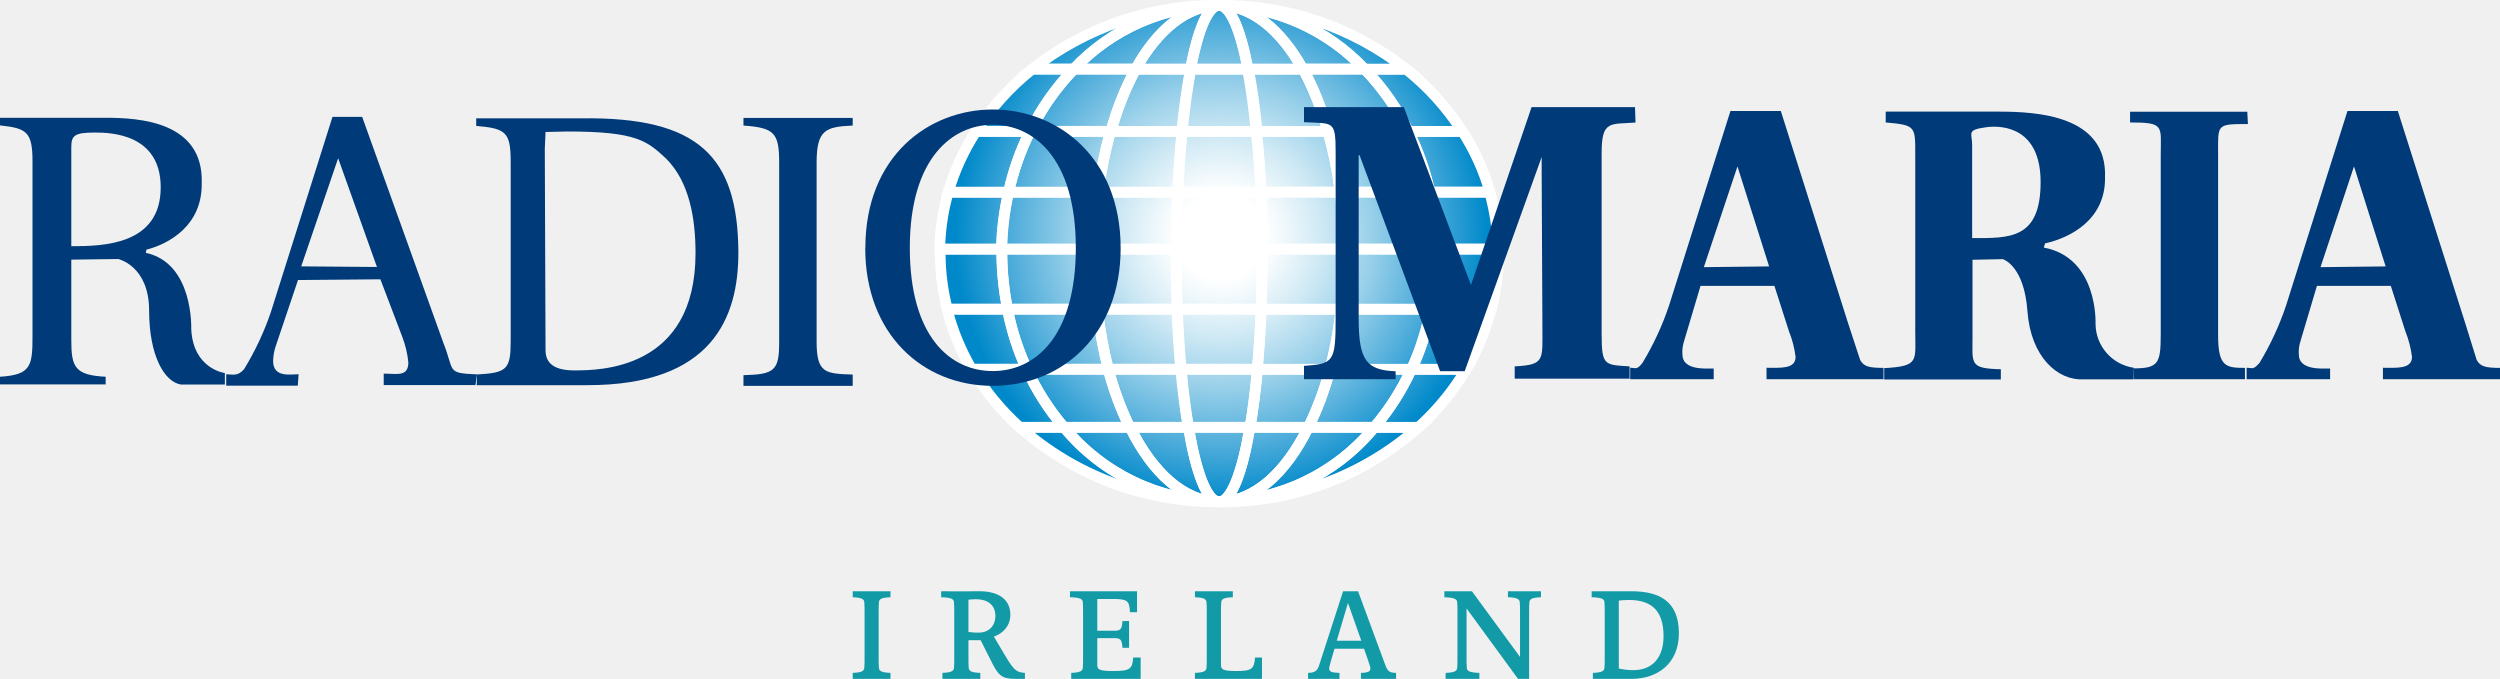
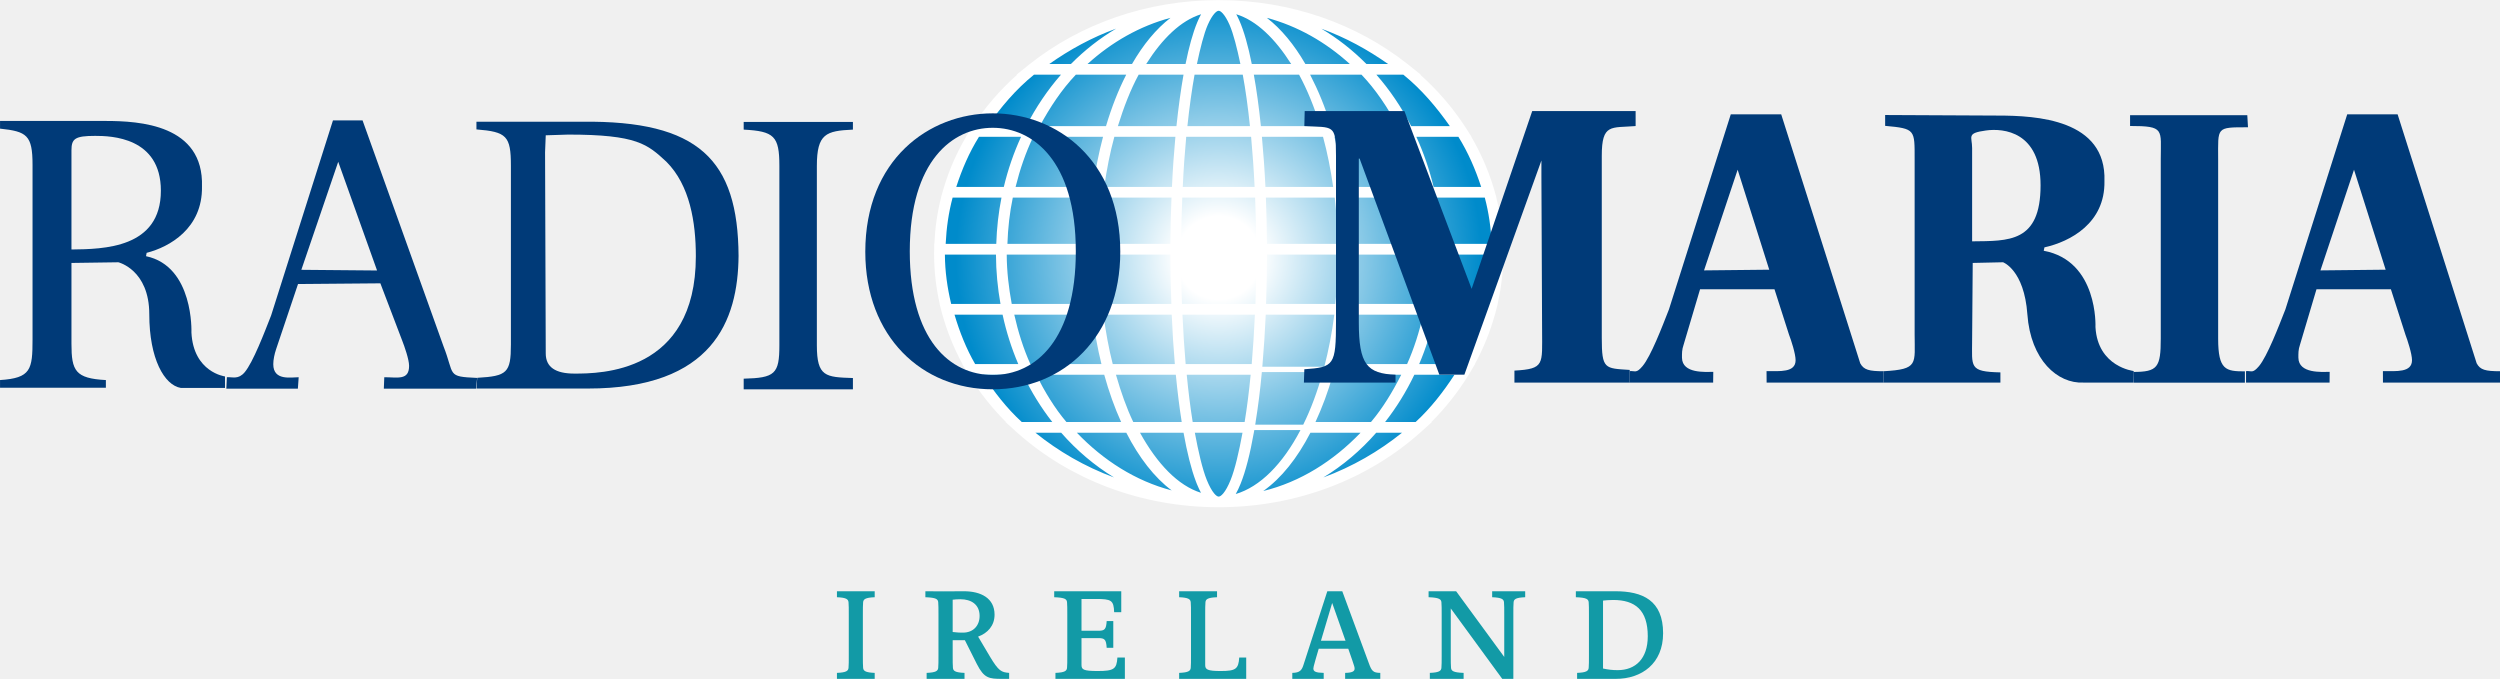
<svg xmlns="http://www.w3.org/2000/svg" width="800" height="217.24" data-name="Layer 1" version="1.1" viewBox="0 0 800 217.24">
  <defs>
-     <clipPath id="b" transform="translate(.01 -.66)">
-       <path class="cls-1" d="m76.28 21.33c0 11.13 10.15 20.15 22.68 20.15s22.68-9 22.68-20.15-10.16-20.16-22.64-20.16-22.68 9-22.68 20.16" fill="none" />
-     </clipPath>
-     <radialGradient id="Degradado_sin_nombre_3" cx="189.13" cy="834.83" r=".95" gradientTransform="matrix(22.7 0 0 -22.7 -4194.1 18970)" gradientUnits="userSpaceOnUse">
+     <radialGradient id="radialGradient30" cx="0" cy="0" r="1" gradientTransform="matrix(18.009 0 0 18.009 296.52 421.78)" gradientUnits="userSpaceOnUse">
      <stop stop-color="#fff" offset="0" />
-       <stop stop-color="#fff" offset=".16" />
-       <stop stop-color="#f2f9fc" offset=".23" />
-       <stop stop-color="#d1eaf5" offset=".37" />
-       <stop stop-color="#9bd1ea" offset=".56" />
-       <stop stop-color="#51aedb" offset=".78" />
-       <stop stop-color="#0089ca" offset="1" />
+       <stop stop-color="#fff" offset=".157" />
+       <stop stop-color="#008bcb" offset=".995" />
+       <stop stop-color="#008bcb" offset="1" />
    </radialGradient>
  </defs>
-   <g transform="matrix(.6042 0 0 .6042 -22.96 -896.27)">
-     <g class="cls-2" transform="matrix(6.5222 0 0 6.5222 37.935 1483.4)" clip-path="url(#b)">
-       <rect class="cls-3" x="76.29" y=".51" width="45.36" height="40.31" fill="url(#Degradado_sin_nombre_3)" />
-     </g>
-     <path class="cls-5" d="m568.58 1617.7v-2.348h-32.611v2.348a117.92 117.92 0 0 0 3.783 29.48h31.959a150.86 150.86 0 0 1-3.131-29.48z" fill="none" stroke="#fff" stroke-width="5.674px" />
-     <path class="cls-5" d="m572.17 1585.2h-31.959a117.4 117.4 0 0 0-4.5 30.132h32.611a145.44 145.44 0 0 1 3.848-30.132z" fill="none" stroke="#fff" stroke-width="5.674px" />
-     <path class="cls-5" d="m571.58 1647.1h-32.024a122.81 122.81 0 0 0 13.044 31.828h29.024a139.44 139.44 0 0 1-10.044-31.828z" fill="none" stroke="#fff" stroke-width="5.674px" />
-     <path class="cls-5" d="m581.88 1679h-29.024a133.38 133.38 0 0 0 25.241 30.719h23.415a132.4 132.4 0 0 1-19.632-30.719z" fill="none" stroke="#fff" stroke-width="5.674px" />
-     <path class="cls-5" d="m683.69 1486.2a158.16 158.16 0 0 0-99.006 33.785h21.98a107.22 107.22 0 0 1 77.027-33.785z" fill="none" stroke="#fff" stroke-width="5.674px" />
-     <path class="cls-5" d="m782.77 1520a157.97 157.97 0 0 0-99.072-33.785 107.22 107.22 0 0 1 77.092 33.85z" fill="none" stroke="#fff" stroke-width="5.674px" />
-     <path class="cls-5" d="m601.58 1709.7h-23.415a157.05 157.05 0 0 0 105.53 39.459 108.27 108.27 0 0 1-82.114-39.459z" fill="none" stroke="#fff" stroke-width="5.674px" />
-     <path class="cls-5" d="m583.51 1553h-28.567a120.66 120.66 0 0 0-14.74 32.22h31.959a138.07 138.07 0 0 1 11.349-32.22z" fill="none" stroke="#fff" stroke-width="5.674px" />
-     <path class="cls-5" d="m606.67 1520h-21.98a135.66 135.66 0 0 0-29.741 32.937h28.567a130.44 130.44 0 0 1 23.154-32.937z" fill="none" stroke="#fff" stroke-width="5.674px" />
-     <path class="cls-5" d="m783.94 1553h28.567a135.47 135.47 0 0 0-29.741-32.937h-21.914a130.44 130.44 0 0 1 23.088 32.937z" fill="none" stroke="#fff" stroke-width="5.674px" />
-     <path class="cls-5" d="m785.57 1679h29.024a121.31 121.31 0 0 0 13.044-31.828h-31.959a141.14 141.14 0 0 1-10.109 31.828z" fill="none" stroke="#fff" stroke-width="5.674px" />
-     <path class="cls-5" d="m683.69 1749.2a157.12 157.12 0 0 0 105.59-39.459h-23.415a108.2 108.2 0 0 1-82.179 39.459z" fill="none" stroke="#fff" stroke-width="5.674px" />
-     <path class="cls-5" d="m798.81 1617.7a147.14 147.14 0 0 1-2.935 29.48h31.959a116.68 116.68 0 0 0 3.783-29.48v-2.348h-32.611c-0.196 0.717-0.196 1.565-0.196 2.348z" fill="none" stroke="#fff" stroke-width="5.674px" />
-     <path class="cls-5" d="m798.81 1615.3h32.611a118.25 118.25 0 0 0-4.5-30.198h-31.763a150.01 150.01 0 0 1 3.652 30.198z" fill="none" stroke="#fff" stroke-width="5.674px" />
-     <path class="cls-5" d="m765.87 1709.7h23.415a133.38 133.38 0 0 0 25.241-30.719h-29.024a130.83 130.83 0 0 1-19.632 30.719z" fill="none" stroke="#fff" stroke-width="5.674px" />
-     <path class="cls-5" d="m783.94 1553a142.12 142.12 0 0 1 11.349 32.22h31.893a121.38 121.38 0 0 0-14.61-32.22z" fill="none" stroke="#fff" stroke-width="5.674px" />
-     <path class="cls-5" d="m581.88 1679a132.4 132.4 0 0 0 19.566 30.719h34.959a165.79 165.79 0 0 1-11.414-30.719z" fill="none" stroke="#fff" stroke-width="5.674px" />
-     <path class="cls-5" d="m760.79 1520h-32.611a155.16 155.16 0 0 1 13.044 32.937h42.655a130.44 130.44 0 0 0-23.088-32.937z" fill="none" stroke="#fff" stroke-width="5.674px" />
-     <path class="cls-5" d="m749.83 1615.3h48.981a150.01 150.01 0 0 0-3.522-30.198h-47.481a244.26 244.26 0 0 1 2.022 30.198z" fill="none" stroke="#fff" stroke-width="5.674px" />
-     <path class="cls-5" d="m747.81 1585.2h47.547a141.86 141.86 0 0 0-11.349-32.22h-42.655a216.28 216.28 0 0 1 6.457 32.22z" fill="none" stroke="#fff" stroke-width="5.674px" />
-     <path class="cls-5" d="m639.47 1520h-32.611a130.44 130.44 0 0 0-23.154 32.937h42.655a154.58 154.58 0 0 1 13.11-32.937z" fill="none" stroke="#fff" stroke-width="5.674px" />
-     <path class="cls-5" d="m742.39 1679h43.307a141.14 141.14 0 0 0 10.305-31.828h-47.742a223.71 223.71 0 0 1-5.87 31.828z" fill="none" stroke="#fff" stroke-width="5.674px" />
-     <path class="cls-5" d="m730.92 1709.7h34.959a130.9 130.9 0 0 0 19.566-30.719h-43.046a162.4 162.4 0 0 1-11.479 30.719z" fill="none" stroke="#fff" stroke-width="5.674px" />
-     <path class="cls-5" d="m749.83 1617.7a263.82 263.82 0 0 1-1.696 29.48h47.742a147.92 147.92 0 0 0 2.935-29.48v-2.348h-48.981v2.348z" fill="none" stroke="#fff" stroke-width="5.674px" />
-     <path class="cls-5" d="m619.65 1585.2h-47.481a145.05 145.05 0 0 0-3.522 30.132h48.981a251.95 251.95 0 0 1 2.022-30.132z" fill="none" stroke="#fff" stroke-width="5.674px" />
-     <path class="cls-5" d="m639.47 1520c11.609-21.001 27.263-33.785 44.22-33.785a107.22 107.22 0 0 0-77.027 33.785z" fill="none" stroke="#fff" stroke-width="5.674px" />
-     <path class="cls-5" d="m765.87 1709.7h-34.959c-12.001 24.328-28.698 39.459-47.22 39.459a108.2 108.2 0 0 0 82.179-39.459z" fill="none" stroke="#fff" stroke-width="5.674px" />
-     <path class="cls-5" d="m626.17 1553h-42.655a139.31 139.31 0 0 0-11.349 32.22h47.481a216.21 216.21 0 0 1 6.522-32.22z" fill="none" stroke="#fff" stroke-width="5.674px" />
-     <path class="cls-5" d="m727.98 1520h32.611a107.22 107.22 0 0 0-76.896-33.785c17.088 0 32.611 12.783 44.286 33.785z" fill="none" stroke="#fff" stroke-width="5.674px" />
-     <path class="cls-5" d="m619.26 1647.1h-47.677a140.23 140.23 0 0 0 10.37 31.828h43.046a227.56 227.56 0 0 1-5.739-31.828z" fill="none" stroke="#fff" stroke-width="5.674px" />
-     <path class="cls-5" d="m636.54 1709.7h-34.959a108.27 108.27 0 0 0 82.114 39.459c-18.458 0-35.154-15.132-47.155-39.459z" fill="none" stroke="#fff" stroke-width="5.674px" />
-     <path class="cls-5" d="m617.63 1617.7v-2.348h-48.981v2.348a151.31 151.31 0 0 0 3 29.48h47.742a253.78 253.78 0 0 1-1.761-29.48z" fill="none" stroke="#fff" stroke-width="5.674px" />
-     <path class="cls-5" d="m664.13 1553c1.239-12.392 2.804-23.48 4.566-32.937h-29.219a154.51 154.51 0 0 0-13.044 32.937z" fill="none" stroke="#fff" stroke-width="5.674px" />
-     <path class="cls-5" d="m741.29 1553a155.75 155.75 0 0 0-13.044-32.937h-29.024c1.826 9.457 3.392 20.545 4.566 32.937z" fill="none" stroke="#fff" stroke-width="5.674px" />
-     <path class="cls-5" d="m661.65 1585.2h-42.003a249.8 249.8 0 0 0-2.022 30.132h43.307c0.065-10.37 0.326-20.48 0.717-30.132z" fill="none" stroke="#fff" stroke-width="5.674px" />
-     <path class="cls-5" d="m619.26 1647.1a227.56 227.56 0 0 0 5.739 31.828h38.35c-0.913-9.914-1.565-20.61-2.022-31.828z" fill="none" stroke="#fff" stroke-width="5.674px" />
-     <path class="cls-5" d="m703.91 1679h38.481a223.71 223.71 0 0 0 5.935-31.828h-42.264c-0.587 11.283-1.304 21.914-2.152 31.828z" fill="none" stroke="#fff" stroke-width="5.674px" />
-     <path class="cls-5" d="m705.8 1585.2h42.003a217.84 217.84 0 0 0-6.522-32.22h-38.024c1.239 9.979 2.087 20.806 2.544 32.22z" fill="none" stroke="#fff" stroke-width="5.674px" />
-     <path class="cls-5" d="m664.13 1553h-37.959a216.21 216.21 0 0 0-6.522 32.22h42.003c0.522-11.414 1.304-22.241 2.478-32.22z" fill="none" stroke="#fff" stroke-width="5.674px" />
-     <path class="cls-5" d="m706.46 1617.7c0 10.174 0 20.023-0.587 29.48h42.264a262.58 262.58 0 0 0 1.696-29.48v-2.348h-43.372z" fill="none" stroke="#fff" stroke-width="5.674px" />
-     <path class="cls-5" d="m706.46 1615.3h43.372a245.3 245.3 0 0 0-2.022-30.198h-42.003c0.391 9.718 0.652 19.827 0.652 30.198z" fill="none" stroke="#fff" stroke-width="5.674px" />
-     <path class="cls-5" d="m639.47 1520h29.024c4.044-21.001 9.392-33.785 15.197-33.785-16.958 0-32.611 12.783-44.22 33.785z" fill="none" stroke="#fff" stroke-width="5.674px" />
-     <path class="cls-5" d="m698.96 1520h29.024c-11.675-21.001-27.197-33.785-44.286-33.785 5.87 0 11.283 12.783 15.262 33.785z" fill="none" stroke="#fff" stroke-width="5.674px" />
-     <path class="cls-5" d="m730.92 1709.7h-30.915c-4.109 24.328-9.914 39.459-16.24 39.459 18.458 0 35.154-15.132 47.155-39.459z" fill="none" stroke="#fff" stroke-width="5.674px" />
-     <path class="cls-5" d="m667.45 1709.7h-30.915c12.001 24.328 28.698 39.459 47.22 39.459-6.587 0-12.131-15.132-16.305-39.459z" fill="none" stroke="#fff" stroke-width="5.674px" />
-     <path class="cls-5" d="m625 1679a165.79 165.79 0 0 0 11.283 30.719h30.98c-1.5-9.066-2.87-19.566-3.913-30.719z" fill="none" stroke="#fff" stroke-width="5.674px" />
-     <path class="cls-5" d="m703.91 1679c-1.044 11.283-2.348 21.654-3.913 30.719h30.98a163.05 163.05 0 0 0 11.414-30.719z" fill="none" stroke="#fff" stroke-width="5.674px" />
-     <path class="cls-5" d="m660.93 1617.7v-2.348h-43.307v2.348a255.02 255.02 0 0 0 1.696 29.48h42.198c-0.326-9.457-0.587-19.306-0.587-29.48z" fill="none" stroke="#fff" stroke-width="5.674px" />
-     <path class="cls-5" d="m705.8 1585.2c-0.457-11.414-1.304-22.241-2.283-32.22h-39.394c-0.978 9.979-1.761 20.74-2.217 32.22z" fill="none" stroke="#fff" stroke-width="5.674px" />
-     <path class="cls-5" d="m660.93 1615.3h45.655c0-10.436 0-20.545-0.717-30.198h-44.22c-0.457 9.718-0.652 19.827-0.717 30.198z" fill="none" stroke="#fff" stroke-width="5.674px" />
-     <path class="cls-5" d="m660.93 1617.7c0 10.174 0 20.023 0.587 29.48h44.351c0.391-9.457 0.587-19.566 0.587-29.48v-2.348h-45.655z" fill="none" stroke="#fff" stroke-width="5.674px" />
-     <path class="cls-5" d="m700 1709.7h-32.611c4.109 24.328 9.914 39.459 16.24 39.459 6.327 0 12.196-15.132 16.371-39.459z" fill="none" stroke="#fff" stroke-width="5.674px" />
-     <path class="cls-5" d="m668.5 1520h30.459c-3.978-21.001-9.392-33.785-15.262-33.785s-11.153 12.783-15.197 33.785z" fill="none" stroke="#fff" stroke-width="5.674px" />
-     <path class="cls-5" d="m661.58 1647.1c0.457 11.218 1.109 21.914 2.022 31.828h40.307c0.913-9.914 1.565-20.61 2.022-31.828z" fill="none" stroke="#fff" stroke-width="5.674px" />
-     <path class="cls-5" d="m703.26 1553c-1.174-12.392-2.739-23.48-4.566-32.937h-30.198c-1.761 9.457-3.326 20.545-4.566 32.937z" fill="none" stroke="#fff" stroke-width="5.674px" />
-     <path class="cls-5" d="m663.61 1679c1.044 11.283 2.348 21.654 3.913 30.719h32.611c1.5-9.066 2.87-19.566 3.913-30.719z" fill="none" stroke="#fff" stroke-width="5.674px" />
-   </g>
-   <g transform="matrix(.6042 0 0 .6042 -22.96 -896.27)" fill="#003a79" stroke-width="6.522">
-     <path class="cls-6" d="m75.763 1613.8c16.958 0 47.351-0.652 47.351-31.176 0-28.371-26.48-29.024-34.828-29.024-10.696 0-12.523 1.5-12.523 7.696zm39.459 3.522c25.436 5.413 24.067 40.438 24.067 40.438 1.044 21.132 17.806 23.219 17.806 23.219v6.066h-23.349c-8.74-1.435-16.762-15.392-16.762-39.133s-16.371-27.328-16.371-27.328l-24.849 0.326v42.785c0 14.284 2.022 18.392 18.197 19.24v4.044h-55.96v-4.044c16.371-1.044 17.219-5.544 17.219-21.588v-92.354c0-15.784-3.065-17.675-17.219-19.175v-4.044h55.765c18.001 0 52.177 1.957 51.069 34.763 0.326 22.175-17.219 32.024-29.285 35.089z" />
-     <path class="cls-6" d="m1082.5 1609.5c19.566 0 36.263 0.848 36.263-29.676 0-28.437-19.566-30.328-28.958-29.024-10.501 1.435-7.305 3.131-7.305 9.327zm37.959 5.022c28.958 5.413 27.393 40.438 27.393 40.438a23.675 23.675 0 0 0 20.219 23.219v6.131h-26.61c-13.631 0.717-27.915-11.805-29.676-36.133s-13.044-27.524-13.044-27.524l-16.045 0.326v40.764c0 14.349-1.761 16.827 15.001 17.218v5.413h-61.765v-6c18.653-1.044 16.436-3.718 16.436-19.566v-92.745c0-15.784 0.522-16.371-15.653-17.806v-5.739h59.613c20.48 0 57.721 1.891 56.547 34.763 0.391 22.175-18.001 31.959-31.763 35.024z" />
-     <path class="cls-6" d="m237.64 1624.8-20.545-57.591-19.566 57.265zm52.177 62.548h-48.59v-6.066c7.109 0 13.044 1.826 13.044-6a52.569 52.569 0 0 0-3.261-13.631l-11.544-30.328-43.633 0.391-11.609 34.437a26.089 26.089 0 0 0-1.565 8.544c0 8.87 9.457 6.913 13.501 6.913l-0.457 6.066h-37.894v-6.066c3.065 0 6 1.37 9.457-2.674a150.66 150.66 0 0 0 14.218-30.328l32.611-103.31h15.718l42.981 119.62c6.131 15.458 1.435 16.044 17.871 16.762z" />
-     <path class="cls-6" d="m974.97 1624.5-16.762-52.96-17.806 53.351zm48.199 49.503c1.891 3.522 4.696 4.239 12.392 4.239v6h-61.961v-6.066c7.044 0 15.392 0.848 15.392-5.739a54.395 54.395 0 0 0-3.522-13.631l-7.696-24.002h-39.133l-8.74 29.35a18.393 18.393 0 0 0-0.848 6.979c0 8.544 12.588 7.435 16.566 7.435v5.674h-44.22v-6.066c3.065 0 3.392 1.37 6.522-2.609a152.55 152.55 0 0 0 13.957-30.067l32.611-103.31h26.676l35.676 112.51z" />
-     <path class="cls-6" d="m1301.5 1624.5-16.762-52.96-17.74 53.351zm48.199 49.503c1.891 3.522 4.696 4.239 12.392 4.239v6h-62.026v-6.066c7.044 0 15.392 0.848 15.392-5.739a55.112 55.112 0 0 0-3.522-13.631l-7.696-24.002h-39.133l-8.74 29.35a18.327 18.327 0 0 0-0.848 6.979c0 8.544 12.522 7.435 16.566 7.435v5.674h-44.22v-6.066c3.065 0 3.392 1.37 6.848-2.609a153.79 153.79 0 0 0 13.957-30.067l32.611-103.31h26.676l35.742 112.51z" />
-     <path class="cls-6" d="m326.93 1553.3-0.391 8.935 0.391 106.64c0 7.305 5.152 10.696 15.131 10.696 13.044 0 64.309 0 64.309-62.091 0-17.936-3.065-37.633-15.653-50.156-9.979-9.196-15.327-14.284-52.177-14.284zm-36.263 128.42c15.784-0.848 17.806-2.674 17.806-17.61v-94.767c0-15.784-2.283-17.936-18.262-19.24v-4.044h56.025c61.634-0.718 82.571 20.023 82.832 71.092 0 34.111-13.501 70.244-79.897 70.244h-58.7z" />
-     <path class="cls-6" d="m431.76 1682.1c16.566-0.391 18.914-2.478 18.914-17.675v-94.963c0-15.849-2.739-18.392-18.914-19.566v-4.044h57.852v4.044c-14.218 0.652-19.11 2.152-19.11 19.566v94.963c0 16.697 4.696 16.892 19.11 17.349v6h-57.852z" />
-     <path class="cls-6" d="m1167.9 1678.5c13.044 0 14.479-2.478 14.479-17.61v-95.028c0-15.849 2.283-17.61-16.24-17.61v-5.674h62.091l0.326 6.522c-17.088 0-15.784 0-15.784 16.958v94.832c0 16.697 4.044 17.349 14.218 17.349v6h-58.7" />
-     <path class="cls-6" d="m607.78 1614.7c0-48.264-22.893-65.222-43.959-65.222s-43.959 17.153-43.959 65.222c0 46.634 21.067 65.222 43.959 65.222s43.959-18.849 43.959-65.222m-111.46 0c0-48.721 33.654-73.309 67.504-73.309s67.7 24.784 67.7 73.505c0 45.133-30.393 72.853-67.765 72.853s-67.504-27.719-67.504-72.853" />
-     <path class="cls-6" d="m904.21 1548.3c-13.044 1.044-17.936-1.435-17.936 15.718v96.463c0 16.697 1.565 16.11 14.805 16.958v6.522h-60.852v-6.522c16.11-0.848 14.675-3.261 14.675-21.132l-0.391-81.918v-7.827l-40.764 113.42h-13.044l-42.655-114.4h-0.457v86.68c0 22.371 4.37 27.132 19.566 27.784v4.174h-48.525v-7.044c15.653-1.109 16.762-1.957 16.762-25.436v-87.919c0-16.958-1.435-14.871-16.762-15.718v-7.957h52.895l35.546 94.18 32.089-94.18h54.786z" />
-   </g>
-   <g transform="matrix(.99713 0 0 .99713 256.65 142.7)" fill="#129aa6" style="shape-inside:url(#rect998-9-6);white-space:pre" aria-label="IRELAND">
+   <g transform="matrix(.99713 0 0 .99713 251.6 142.7)" fill="#129aa6" style="shape-inside:url(#rect998-9-6);white-space:pre" aria-label="IRELAND">
    <path d="m16.267 74.752h12.12v-1.92c-3-0.12-3.64-0.64-3.72-1.64s-0.08-2-0.08-3.8v-13.4c0-1.8 0-2.8 0.08-3.8s0.72-1.52 3.72-1.64v-1.92h-12.12v1.92c3 0.12 3.64 0.64 3.72 1.64s0.08 2 0.08 3.8v13.4c0 1.8 0 2.8-0.08 3.8s-0.72 1.52-3.72 1.64z" />
    <path d="m45.05 74.752h12.16v-1.92c-3.04-0.12-3.64-0.64-3.72-1.64s-0.08-2-0.08-3.8v-5.04h3.92l3.84 7.64c2.32 4.56 3.88 4.76 8.08 4.76h2.28v-1.92c-2.48-0.2-3.36-0.56-6.12-5.16l-3.84-6.48c3.08-1.12 5.28-3.52 5.28-7.04 0-5.32-4.4-7.52-9.84-7.52-3.12 0-4.84 0.04-6.68 0.04-2.6 0-5.68-0.04-5.68-0.04v1.92c3.52 0.12 4.04 0.64 4.12 1.64s0.08 2 0.08 3.8v13.4c0 1.8 0 2.8-0.08 3.8s-0.72 1.52-3.72 1.64zm11.68-14.84c-0.96 0-1.8 0-3.32-0.2v-10.36c0.72-0.08 1.44-0.16 2.44-0.16 3.56 0 6.2 1.72 6.2 5.36 0 3.12-2.04 5.36-5.32 5.36z" />
    <path d="m86.392 74.752h22.28v-6.84h-2.4c-0.24 3.64-1.04 4.32-6.32 4.32-4.64 0-5.2-0.48-5.2-1.96v-8.6h5.4c2 0 2.52 0.4 2.68 3.12h2.12v-8.6h-2.12c-0.16 2.72-0.68 3.12-2.68 3.12h-5.4v-10.2h4.6c5 0 5.72 0.4 5.88 4.24h2.28v-6.72h-21.52v1.92c3.52 0.12 4.04 0.64 4.12 1.64s0.08 2 0.08 3.8v13.4c0 1.8 0 2.8-0.08 3.8s-0.72 1.52-3.72 1.64z" />
    <path d="m126.09 74.752h21.52v-6.84h-2.24c-0.24 3.64-1.08 4.32-5.92 4.32-4.28 0-5-0.48-5-1.92v-16.32c0-1.8 0-2.8 0.08-3.8s0.68-1.52 3.72-1.64v-1.92h-12.16v1.92c3 0.12 3.64 0.64 3.72 1.64s0.08 2 0.08 3.8v13.4c0 1.8 0 2.8-0.08 3.8s-0.72 1.52-3.72 1.64z" />
    <path d="m162.4 74.752h10.08v-1.92c-2.56-0.04-3.32-0.44-3.32-1.4 0-0.28 0.08-0.68 0.68-2.8l1.04-3.56h9.48l1.28 3.68c0.68 1.92 0.76 2.36 0.76 2.72 0 0.8-0.64 1.32-3.04 1.36v1.92h11.28v-1.92c-2.28-0.04-2.76-0.56-3.68-3.12l-8.52-23.08h-4.8l-7.6 23.48c-0.56 1.8-1.12 2.68-3.64 2.72zm9.2-12.24 3.6-12.12 4.28 12.12z" />
    <path d="m206.54 74.752h10.84v-1.92c-3.36-0.12-3.96-0.64-4.04-1.64s-0.08-2-0.08-3.8v-15.24l16.52 22.6h3.56v-20.76c0-1.8 0-2.8 0.08-3.8s0.68-1.52 3.72-1.64v-1.92h-10.6v1.92c3.08 0.12 3.72 0.64 3.8 1.64s0.08 2 0.08 3.8v13.72l-15.44-21.08h-8.84v1.92c3.4 0.12 4.04 0.64 4.12 1.64s0.08 2 0.08 3.8v13.4c0 1.8 0 2.8-0.08 3.8s-0.72 1.52-3.72 1.64z" />
    <path d="m281.4 60.112c0-10.56-6.6-13.48-15.32-13.48h-12.68v1.92c3.48 0.12 4.04 0.64 4.12 1.64s0.08 2 0.08 3.8v13.4c0 1.8 0 2.8-0.08 3.8s-0.72 1.52-3.72 1.64v1.92h12.4c8.36 0 15.2-4.92 15.2-14.64zm-4.92 0.96c0 7.24-3.96 10.88-9.64 10.88-1.76 0-3.04-0.16-4.72-0.52v-21.8c0.64-0.08 1.96-0.2 3.24-0.2 7.08 0 11.12 3.24 11.12 11.64z" />
  </g>
+   <g transform="matrix(4.6944 0 0 -4.6944 -1002 2062.5)">
+     <path d="m296.52 404.86c10.512 0 19.039 7.571 19.039 16.917 0 9.345-8.527 16.921-19.039 16.921s-19.035-7.576-19.035-16.921c0-9.346 8.523-16.917 19.035-16.917z" fill="url(#radialGradient30)" />
+   </g>
+   <path d="m389.97 0.039c-23.151 0-44.305 7.711-60.409 20.436h-1e-3l-0.105 0.084c-0.124 0.098-0.25 0.194-0.373 0.293l-3.795 3.043h0.203c-5.495 4.901-10.279 10.442-14.223 16.467h-0.018l-0.504 0.789c-0.115 0.18-0.228 0.362-0.342 0.543l-1.336 2.088h0.068c-2.961 5.055-5.331 10.423-7.037 16.035h-8e-3l-0.357 1.228c-9.1e-4 3e-3 -1e-3 7e-3 -1e-3 9e-3 -0.011 0.036-0.021 0.073-0.031 0.109l-0.592 2.064h0.033c-1.214 4.785-1.922 9.744-2.147 14.817h-0.059v1.713l-0.047 1.707h0.021c0.022 5.4 0.645 10.686 1.801 15.797h-0.043l0.559 2.145c0.013 0.05 0.028 0.1 0.041 0.15l0.289 1.125h0.016c1.545 5.521 3.698 10.806 6.416 15.817h-0.078l1.383 2.311c0.053 0.091 0.104 0.183 0.158 0.273l0.496 0.834h0.016c3.342 5.458 7.358 10.536 11.946 15.129h-0.145l2.621 2.379c0.217 0.201 0.433 0.403 0.652 0.602l0.486 0.439h0.019c16.501 14.741 39.291 23.848 64.427 23.848 25.14 0 47.94-9.108 64.454-23.848h0.012l0.486-0.439 3.291-2.981h-0.166c4.587-4.595 8.6-9.67 11.932-15.129h0.016l0.494-0.834c0.075-0.126 0.148-0.254 0.223-0.381l1.309-2.205h-0.059c2.726-5.009 4.87-10.3 6.406-15.815h0.018l0.33-1.283c0.014-0.052 0.026-0.106 0.039-0.158l0.52-1.979h-0.041c1.186-5.202 1.828-10.587 1.828-16.092 0-0.591-0.047-1.069-0.047-1.412v-1.713h-0.064c-0.214-5.078-0.929-10.033-2.137-14.817h0.047l-0.623-2.184c-0.069-0.24-0.141-0.478-0.213-0.717l-0.145-0.512h-9e-3c-1.724-5.612-4.099-10.98-7.051-16.035h0.074l-1.678-2.631-0.504-0.789h-0.012c-3.946-6.029-8.737-11.566-14.237-16.467h0.191l-3.795-3.043-0.467-0.377h-0.014c-16.08-12.724-37.225-20.426-60.4-20.428h-9e-3zm-0.016 3.42c3e-3 -6e-5 5e-3 2e-5 8e-3 0h0.012c0.033 1.6e-4 0.067 3e-3 0.103 8e-3h1e-3c0.038 5e-3 0.078 0.013 0.121 0.025h1e-3c0.086 0.025 0.183 0.065 0.291 0.127h1e-3c0.054 0.031 0.11 0.067 0.17 0.109h1e-3c0.06 0.043 0.123 0.094 0.189 0.15h1e-3c0.134 0.113 0.28 0.255 0.441 0.432 0.646 0.71 1.406 1.93 2.137 3.586 1.259 2.853 2.418 7.48 3.492 12.578h-13.906c1.077-5.094 2.234-9.727 3.492-12.578 0.731-1.656 1.492-2.876 2.137-3.586 0.632-0.697 1.043-0.846 1.305-0.852zm-5.602 1.096c-0.333 0.604-0.653 1.26-0.965 1.967-0.093 0.212-0.188 0.429-0.279 0.652-1.407 3.384-2.644 7.877-3.734 13.301h-12.582c5.141-8.132 11.075-13.909 17.561-15.92zm11.25 1e-3c6.489 2.013 12.415 7.792 17.573 15.918h-12.608c-1.157-5.781-2.481-10.51-4.006-13.963-0.311-0.703-0.628-1.355-0.959-1.955zm-21.039 1.149c-4.606 3.538-8.761 8.596-12.313 14.77h-14.237c7.713-7.003 16.685-12.129 26.549-14.77zm30.821 0c9.87 2.641 18.841 7.766 26.551 14.77h-14.221c-3.568-6.173-7.724-11.231-12.33-14.77zm-48.231 3.457c-5.233 3.096-10.083 6.906-14.449 11.313h-6.93c6.499-4.568 13.594-8.491 21.379-11.313zm65.693 0.024c7.772 2.82 14.85 6.728 21.33 11.289h-6.93c-4.354-4.395-9.187-8.198-14.401-11.289zm-91.967 14.709h8.631c-4.292 4.907-8.031 10.446-11.11 16.467h-12.395c4.227-6.008 8.995-11.716 14.873-16.467zm13.395 0h16.118c-2.505 4.909-4.691 10.448-6.469 16.467h-21.205c3.28-6.028 7.021-11.715 11.557-16.467zm20.098 0h14.354c-0.863 4.884-1.624 10.431-2.262 16.467h-18.741c1.868-6.058 4.059-11.699 6.649-16.467zm17.887 0h15.422c0.898 4.818 1.667 10.39 2.301 16.467h-20.014c0.653-6.073 1.416-11.647 2.291-16.467zm18.967 0h14.481c2.599 4.805 4.876 10.362 6.764 16.477h-18.987c-0.617-6.037-1.375-11.588-2.258-16.477zm18.01 0h16.44c4.554 4.755 8.302 10.444 11.59 16.477h-21.364c-1.827-6.085-4.114-11.528-6.666-16.477zm21.204 0h8.623c5.88 4.752 10.659 10.46 14.889 16.467h-12.377c-3.086-6.02-6.83-11.56-11.135-16.467zm-127.17 19.887h13.469c-2.317 5.054-4.187 10.422-5.516 16.028h-15.215c1.808-5.601 4.132-11.016 7.262-16.028zm17.373 0h22.329c-1.338 5.054-2.421 10.42-3.197 16.028h-24.788c1.396-5.61 3.235-11.013 5.656-16.028zm25.948 0h19.537c-0.466 5.045-0.847 10.412-1.1 16.028h-21.674c0.801-5.617 1.866-11.007 3.236-16.028zm23.004 0h20.758c0.465 5.044 0.853 10.415 1.119 16.035h-22.987c0.258-5.621 0.638-10.996 1.109-16.035zm24.217 0h19.555c1.371 5.026 2.45 10.417 3.246 16.035h-21.678c-0.263-5.626-0.662-10.986-1.123-16.035zm23.184 0h22.336c2.408 5.017 4.251 10.421 5.666 16.035h-24.803c-0.772-5.612-1.863-10.982-3.199-16.035zm26.239 0h13.453c3.116 5.014 5.458 10.424 7.281 16.028h-15.219c-1.348-5.607-3.211-10.972-5.516-16.028zm-148.4 19.456h15.639c-0.955 4.781-1.509 9.734-1.666 14.809h-16.192c0.24-5.093 0.94-10.053 2.219-14.809zm19.264 0h25.241c-0.547 4.779-0.875 9.729-0.979 14.809h-25.987c0.168-5.091 0.728-10.05 1.725-14.809zm28.762 0h22.016c-0.203 4.777-0.305 9.735-0.352 14.809h-22.664c0.108-5.089 0.439-10.045 1-14.809zm25.469 0h23.307c0.183 4.773 0.315 9.725 0.357 14.809h-24.022c0.048-5.092 0.152-10.045 0.357-14.809zm26.756 0h22.022c0.565 4.766 0.882 9.72 0.98 14.809h-22.661c-0.041-5.087-0.162-10.036-0.342-14.809zm25.547 0h25.254c0.973 4.762 1.539 9.722 1.725 14.809h-26.01c-0.094-5.08-0.419-10.031-0.969-14.809zm28.866 0h15.635c1.271 4.758 1.98 9.719 2.209 14.809h-16.168c-0.175-5.077-0.742-10.032-1.676-14.809zm-157.13 18.229h16.342c0.018 5.407 0.538 10.691 1.447 15.797h-15.782c-1.218-5.115-1.984-10.378-2.008-15.797zm19.787 0h26.168c0.011 5.401 0.297 10.686 0.826 15.797h-25.391c-0.948-5.121-1.585-10.384-1.604-15.797zm29.596 0h22.766c4e-3 5.421 0.137 10.676 0.32 15.797h-22.18c-0.544-5.116-0.897-10.376-0.906-15.797zm26.178 0h24.1c-4e-3 5.409-0.107 10.689-0.289 15.797h-23.512c-0.184-5.111-0.295-10.391-0.299-15.797zm27.51 0h22.768c-0.011 5.419-0.368 10.678-0.906 15.797h-22.163c0.181-5.125 0.297-10.379 0.301-15.797zm26.206 0h26.141c-0.018 5.423-0.62 10.683-1.576 15.797h-25.393c0.524-5.109 0.818-10.395 0.828-15.797zm29.585 0h16.379c-0.024 5.416-0.807 10.681-2.035 15.797h-15.764c0.916-5.113 1.403-10.4 1.42-15.797zm-155.79 19.217h15.385c1.189 5.519 2.881 10.803 5.024 15.815h-13.807c-2.866-4.971-4.971-10.3-6.602-15.815zm19.125 0h24.983c0.701 5.519 1.674 10.803 2.91 15.815h-22.748c-2.236-4.974-3.898-10.292-5.145-15.815zm28.543 0h21.842c0.244 5.518 0.567 10.809 0.996 15.815h-19.869c-1.269-4.981-2.246-10.284-2.969-15.815zm25.286 0h23.17c-0.247 5.53-0.586 10.82-1.018 15.815h-21.135c-0.434-4.99-0.771-10.28-1.018-15.815zm26.639 0h21.948c-0.752 5.853-1.839 11.433-3.203 16.668h-19.838l0.072-0.854h-1e-3c0.428-5.005 0.779-10.288 1.023-15.815zm25.293 0h25.084c-1.239 5.519-2.911 10.842-5.143 15.815h-22.885c1.239-5.02 2.247-10.282 2.943-15.815zm28.819 0h15.373c-1.625 5.518-3.729 10.845-6.609 15.815h-13.774c2.136-5.008 3.829-10.296 5.01-15.815zm-55.355 18.373h19.52c-1.723 6.2-3.825 11.875-6.285 16.844h-15.36l0.145-0.854h-0.016c0.777-4.816 1.473-10.19 1.996-15.991zm-89.275 0.861h12.877c2.604 5.454 5.741 10.53 9.342 15.129h-9.768c-4.889-4.485-8.882-9.691-12.451-15.129zm17.063 0h21.773c1.509 5.451 3.32 10.526 5.41 15.129h-17.51c-3.795-4.483-6.913-9.677-9.674-15.129zm25.526 0h19.159c0.532 5.467 1.164 10.548 1.883 15.129h-15.502c-2.155-4.494-3.964-9.649-5.539-15.129zm22.647 0h20.455c-0.525 5.485-1.178 10.585-1.926 15.129h-16.621c-0.73-4.538-1.364-9.641-1.908-15.129zm46.761 0h21.877c-2.762 5.451-5.884 10.642-9.684 15.129h-17.758c2.128-4.633 4.034-9.633 5.565-15.129zm26.073 0h12.848c-3.559 5.437-7.551 10.64-12.442 15.129h-9.764c3.607-4.6 6.753-9.674 9.358-15.129zm-51.214 17.696h14.782c-5.718 10.908-12.921 18.148-20.717 20.475 0.544-0.952 1.051-2.035 1.543-3.256 1.628-4.043 3.041-9.597 4.242-16.366h4e-3l0.072-0.432c0.025-0.142 0.05-0.279 0.074-0.422zm-70.048 0.854h8.252c4.958 5.663 10.656 10.504 16.916 14.315-9.355-3.463-17.78-8.358-25.168-14.315zm13.268 0h15.821c4.039 7.911 8.957 14.296 14.52 18.461-11.553-3.018-21.84-9.601-30.34-18.461zm20.207 0h13.934c1.135 6.338 2.447 11.615 3.947 15.576 0.102 0.273 0.204 0.54 0.309 0.799 0.035 0.087 0.071 0.167 0.107 0.25 0.392 0.952 0.795 1.822 1.219 2.604-7.339-2.301-13.994-9.239-19.516-19.229zm17.549 0h15.256c-1.137 6.139-2.401 11.626-3.797 15.092-0.79 1.962-1.614 3.432-2.338 4.299-0.724 0.867-1.204 1.047-1.494 1.047-0.034 0-0.072-3e-3 -0.113-9e-3 -0.041-7e-3 -0.084-0.018-0.131-0.033h-1e-3c-0.285-0.091-0.691-0.354-1.23-1.004-0.721-0.868-1.547-2.336-2.338-4.299-1.397-3.466-2.667-8.957-3.813-15.092zm36.985 0h16.045c-8.694 9.059-19.258 15.737-31.135 18.659 5.801-4.107 10.898-10.522 15.09-18.659zm21.061 0h8.252c-7.392 5.953-15.817 10.852-25.172 14.315 6.261-3.811 11.96-8.651 16.92-14.315z" color="#000000" fill="#fff" style="-inkscape-stroke:none" />
+   <g transform="matrix(4.6944 0 0 -4.6944 -1002 2062.5)" fill="#003a78">
+     <path d="m223.4 421.89c3.273-0.69 3.095-5.203 3.095-5.203 0.136-2.719 2.289-2.994 2.289-2.994v-0.784h-3.01c-1.121 0.184-2.152 1.981-2.152 5.019 0 3.041-2.11 3.547-2.11 3.547l-3.195-0.046v-5.511c0-1.843 0.262-2.362 2.346-2.472v-0.523h-7.215v0.523c2.109 0.137 2.216 0.713 2.216 2.775v11.895c0 2.03-0.391 2.274-2.216 2.469v0.523h7.187c2.32 0 6.709-0.249 6.579-4.475 0.044-2.856-2.219-4.117-3.772-4.515zm-5.083 0.456c2.189 0.026 6.095 0.08 6.095 4.008 0 3.658-3.41 3.737-4.477 3.737-1.383 0-1.618-0.191-1.618-0.99z" />
+     <path d="m352.76 422.26c3.728-0.693 3.526-5.203 3.526-5.203 0.151-2.716 2.603-2.994 2.603-2.994v-0.788h-3.423c-1.755-0.086-3.598 1.525-3.822 4.653-0.217 3.031-1.658 3.548-1.658 3.548l-2.067-0.046-0.041-5.248c0-1.841-0.231-2.167 1.928-2.213v-0.694h-7.958l-3e-3 0.773c2.401 0.135 2.114 0.481 2.114 2.541v11.896c0 2.03 0.062 2.101-2.01 2.289v0.739l7.669-0.038c2.638 0 7.427-0.247 7.28-4.476 0.05-2.852-2.322-4.114-4.09-4.508zm-4.882 0.642c2.486 0.031 4.666-0.102 4.666 3.822 0 3.655-2.521 3.904-3.726 3.734-1.346-0.186-0.94-0.403-0.94-1.203z" />
+     <path d="m245.89 412.86h-6.28l0.031 0.779c0.912 0 1.691-0.231 1.691 0.775 0 0.437-0.319 1.339-0.469 1.72l-1.489 3.906-5.613-0.048-1.49-4.431c-0.121-0.354-0.197-0.736-0.197-1.037 0-1.143 1.218-0.885 1.732-0.885l-0.055-0.779h-4.877l0.037 0.779c0.4 0.026 0.773-0.175 1.214 0.339 0.571 0.682 1.333 2.673 1.802 3.871l4.215 13.295h2.019l5.515-15.391c0.783-1.991 0.185-2.068 2.296-2.161zm-6.741 8.055-2.648 7.41-2.514-7.364z" />
+     <path d="m340.25 414.59c0.242-0.451 0.607-0.542 1.596-0.542l1e-3 -0.774h-7.977l-6e-3 0.782c0.911 0 1.981-0.111 1.981 0.744 0 0.434-0.302 1.368-0.451 1.748l-0.988 3.087h-5.073l-1.12-3.775c-0.124-0.356-0.113-0.593-0.113-0.894 0.017-1.097 1.616-0.962 2.134-0.962l-9e-3 -0.73h-5.691v0.782c0.39 0.028 0.439-0.178 0.88 0.341 0.568 0.679 1.333 2.672 1.8 3.87l4.213 13.293h3.437l4.598-14.482zm-6.202 6.379-2.153 6.815-2.291-6.862z" />
+     <path d="m382.27 414.59c0.239-0.451 0.602-0.542 1.591-0.542l5e-3 -0.774h-7.983l-3e-3 0.782c0.91 0 1.983-0.111 1.983 0.744 0 0.434-0.306 1.368-0.45 1.748l-0.989 3.087h-5.072l-1.123-3.775c-0.123-0.356-0.11-0.593-0.11-0.894 0.015-1.097 1.614-0.962 2.132-0.962l-7e-3 -0.73h-5.694v0.782c0.394 0.028 0.44-0.178 0.885 0.341 0.564 0.679 1.329 2.672 1.799 3.87l4.213 13.293h3.435l4.599-14.482zm-6.203 6.379-2.157 6.815-2.288-6.862z" />
+     <path d="m245.98 413.6c2.03 0.112 2.292 0.342 2.292 2.262v12.195c0 2.034-0.295 2.31-2.349 2.475v0.524h7.209c7.928 0.088 10.622-2.582 10.659-9.149-0.037-4.394-1.741-9.045-10.283-9.039h-7.585zm4.667 16.53-0.046-1.151 0.046-13.719c0-0.936 0.67-1.373 1.952-1.373 1.712 0 8.28 0 8.28 7.993 0 2.309-0.4 4.843-2.013 6.453-1.283 1.182-1.978 1.846-6.69 1.846z" />
+     <path d="m264.14 413.54c2.131 0.053 2.433 0.319 2.433 2.273v12.226c0 2.038-0.353 2.368-2.433 2.479v0.525h7.446v-0.525c-1.831-0.085-2.458-0.275-2.458-2.479v-12.226c0-2.149 0.603-2.168 2.458-2.229v-0.771h-7.446z" />
+     <path d="m358.87 414c1.657 0 1.867 0.318 1.867 2.271v12.227c0 2.037 0.288 2.267-2.092 2.267v0.736h7.991l0.047-0.824c-2.199 0-2.034 0.024-2.034-2.179v-12.227c0-2.147 0.523-2.232 1.823-2.232v-0.773h-7.571z" />
+     <path d="m272.43 422.19c0 6.271 4.331 9.437 8.689 9.437 4.356 0 8.692-3.166 8.692-9.437 0-5.807-3.882-9.374-8.692-9.374-4.812 0-8.689 3.567-8.689 9.374m14.35 0.03c0 6.212-2.948 8.422-5.661 8.422-2.711 0-5.657-2.21-5.657-8.422 0-6.001 2.71-8.427 5.657-8.427 2.952 0 5.661 2.426 5.661 8.427" />
+     <path d="m324.94 430.76c-1.674-0.137-2.307 0.186-2.307-2.024v-12.415c0-2.15 0.203-2.071 1.904-2.184v-0.865h-7.858v0.819c2.076 0.115 1.886 0.425 1.886 2.718l-0.047 10.542v1.062l-5.25-14.598h-1.709l-5.432 14.725h-0.056v-11.155c0-2.879 0.56-3.497 2.503-3.577v-0.536h-6.246l0.03 0.91c2.019 0.142 2.158 0.252 2.158 3.275v11.279c0 2.181-0.19 1.915-2.158 2.024l0.024 1.023h6.798l4.581-12.12 4.131 12.12h7.048z" />
+   </g>
</svg>
